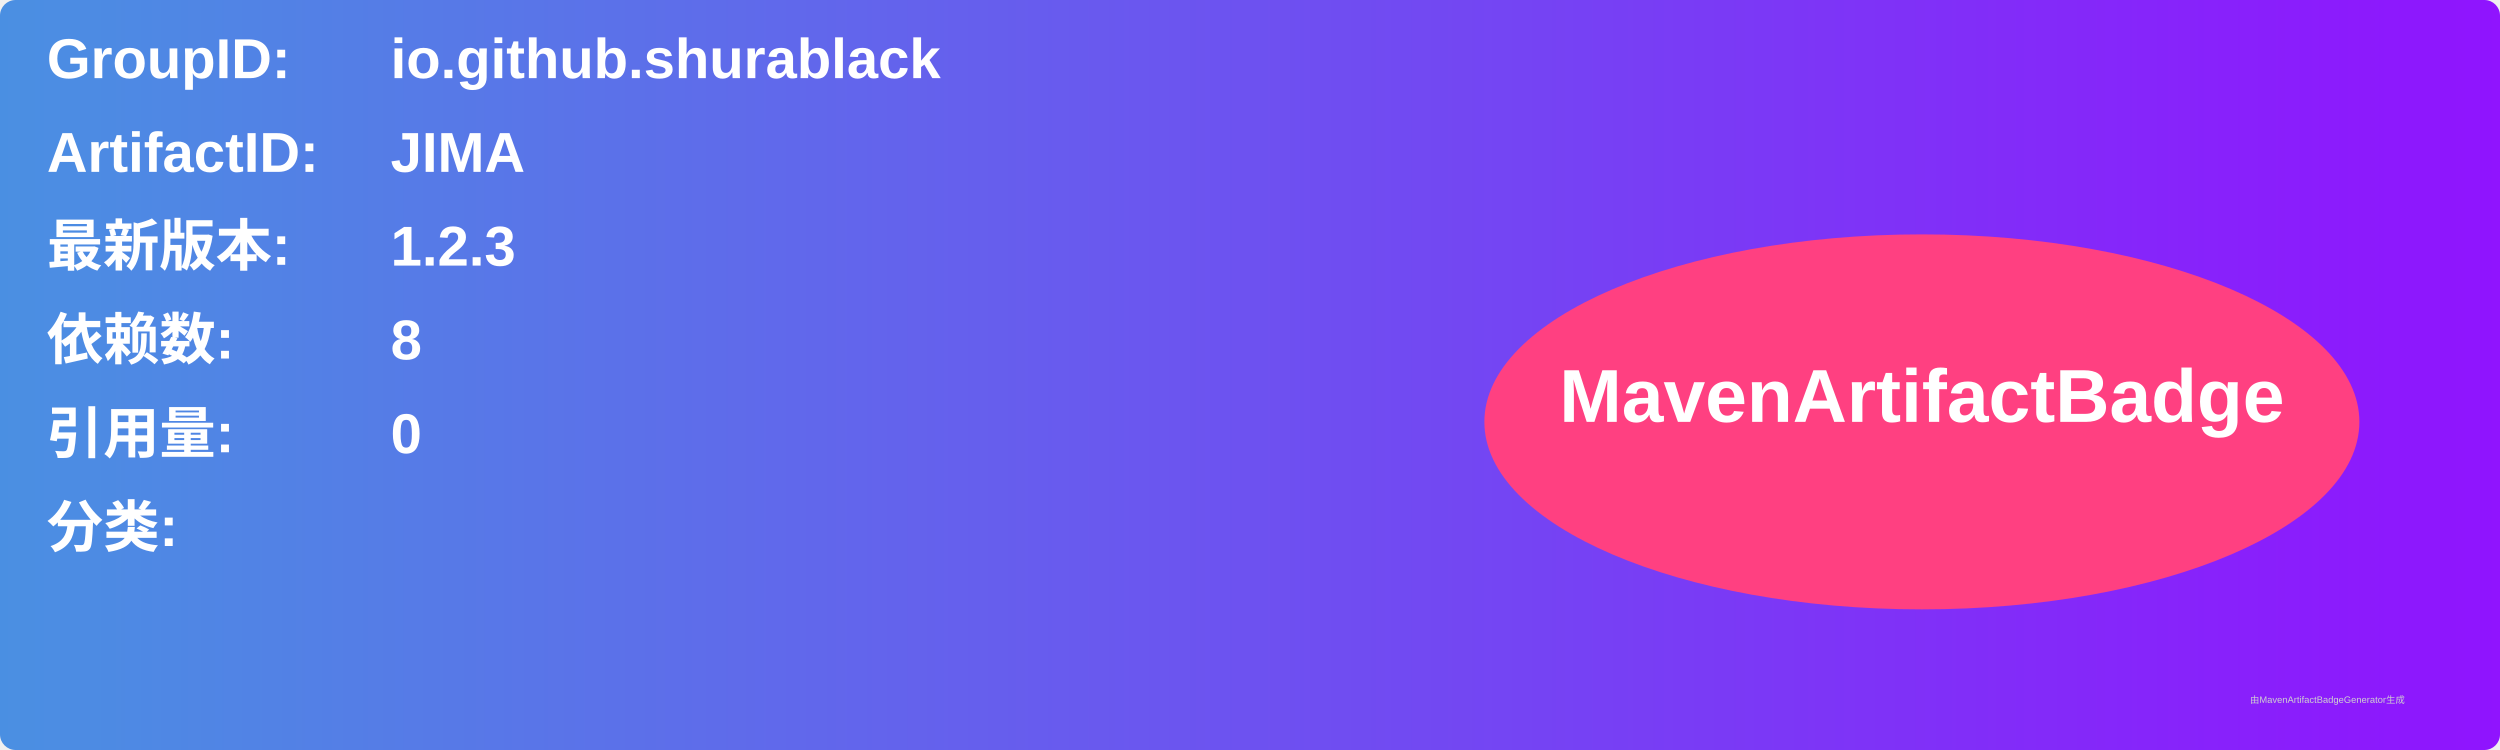
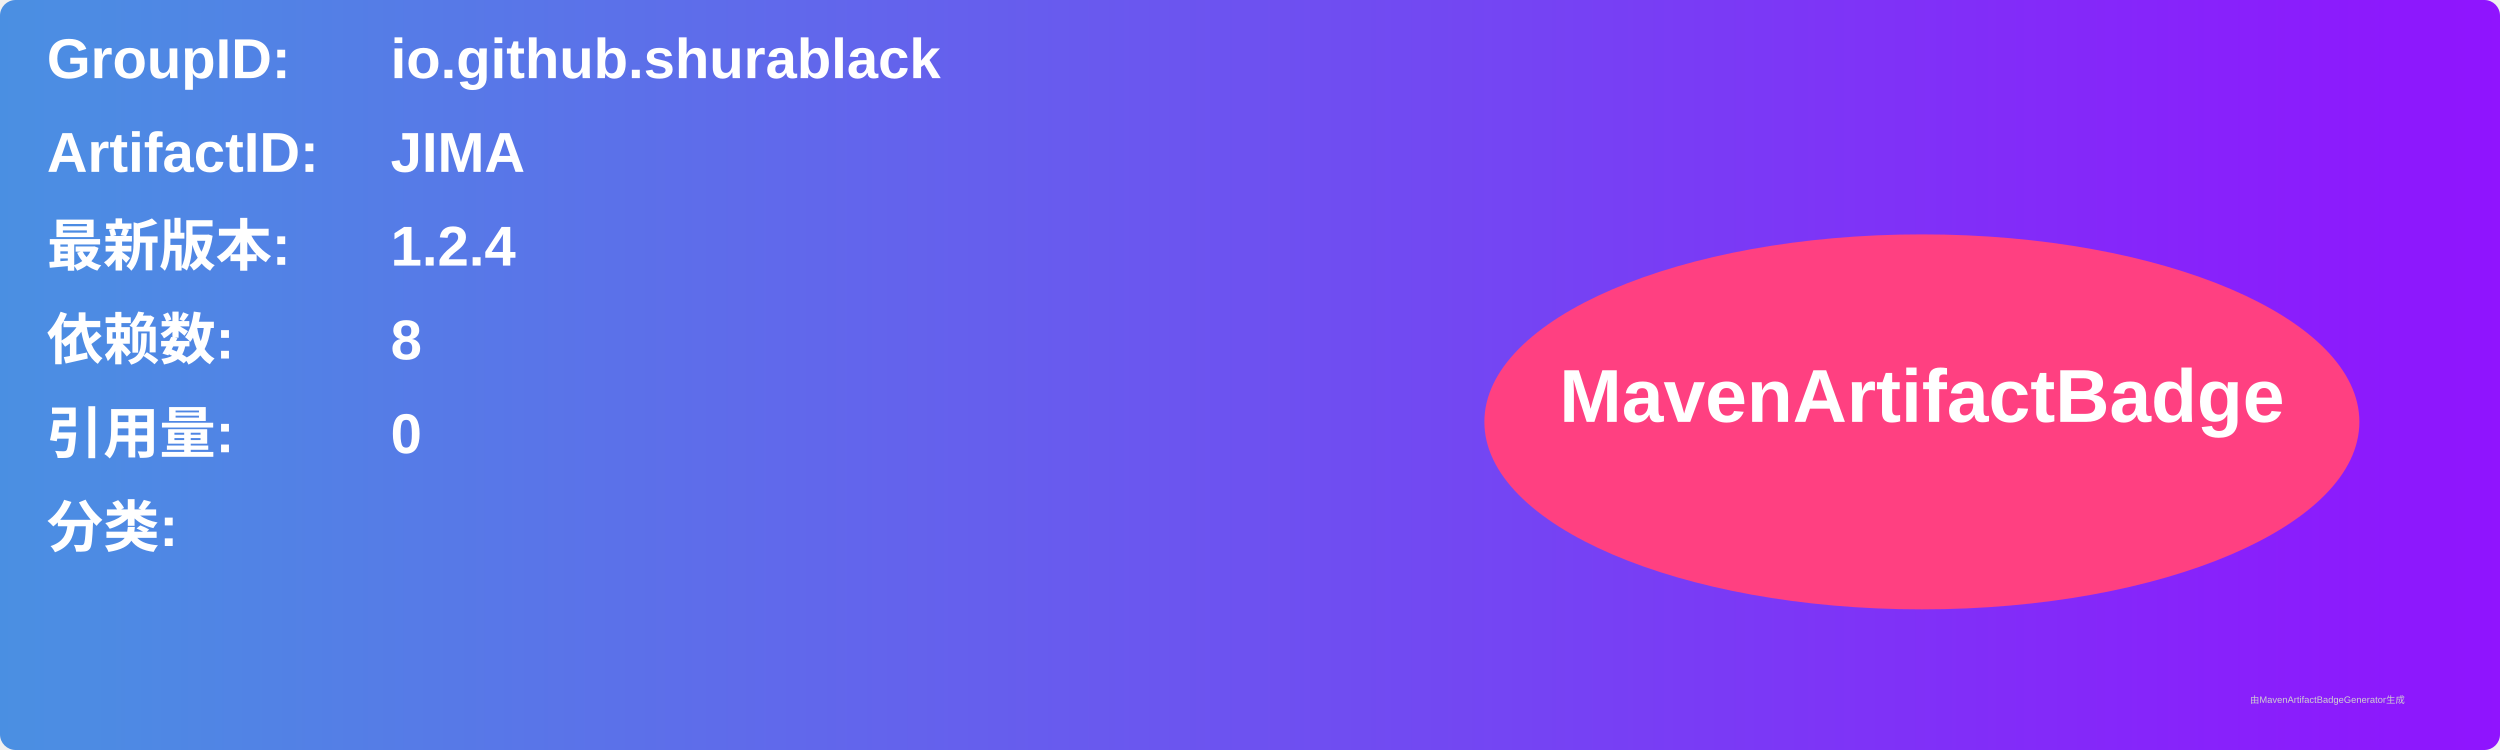
<svg xmlns="http://www.w3.org/2000/svg" width="800" height="240" viewBox="0 0 800 240">
  <linearGradient id="grad" x1="0%" y1="0%" x2="100%" y2="0%">
    <stop offset="0%" stop-color="#4a90e2" />
    <stop offset="100%" stop-color="#9013fe" />
  </linearGradient>
  <rect width="100%" height="100%" rx="5" ry="5" fill="url(#grad)" />
  <g transform="translate(15, 15)">
    <text x="0" y="10" font-family="Arial" font-size="18" fill="white" font-weight="bold" width="260">GroupID:</text>
    <text x="110" y="10" font-family="Arial" font-size="18" fill="white" font-weight="bold" width="460">io.github.shurablack</text>
    <text x="0" y="40" font-family="Arial" font-size="18" fill="white" font-weight="bold" width="260">ArtifactID:</text>
    <text x="110" y="40" font-family="Arial" font-size="18" fill="white" font-weight="bold" width="460">JIMA</text>
    <text x="0" y="70" font-family="Arial" font-size="18" fill="white" font-weight="bold">最新版本:</text>
    <text x="110" y="70" font-family="Arial" font-size="18" fill="white" font-weight="bold">
-       <tspan font-weight="bold">1.2.3</tspan>
+       <tspan font-weight="bold">1.2.4</tspan>
    </text>
    <text x="0" y="100" font-family="Arial" font-size="18" fill="white" font-weight="bold">依赖数: </text>
    <text x="110" y="100" font-family="Arial" font-size="18" fill="white">
      <tspan font-weight="bold">8</tspan>
    </text>
    <text x="0" y="130" font-family="Arial" font-size="18" fill="white" font-weight="bold">引用量: </text>
    <text x="110" y="130" font-family="Arial" font-size="18" fill="white">
      <tspan font-weight="bold">0</tspan>
    </text>
    <text x="0" y="160" font-family="Arial" font-size="18" fill="white" font-weight="bold">分类:</text>
    <text x="10" y="190" font-family="Arial" font-size="10" fill="white">
      <tspan font-weight="bold" />
    </text>
    <ellipse cx="600" cy="120" rx="140" ry="60" fill="#ff4081" />
    <text x="600" y="120" text-anchor="middle" font-family="Arial" font-size="24" fill="white" font-weight="bold">MavenArtifactBadge</text>
  </g>
  <text x="720" y="225" font-family="Arial" font-size="3" fill="#d0d0d0">由MavenArtifactBadgeGenerator生成</text>
</svg>
